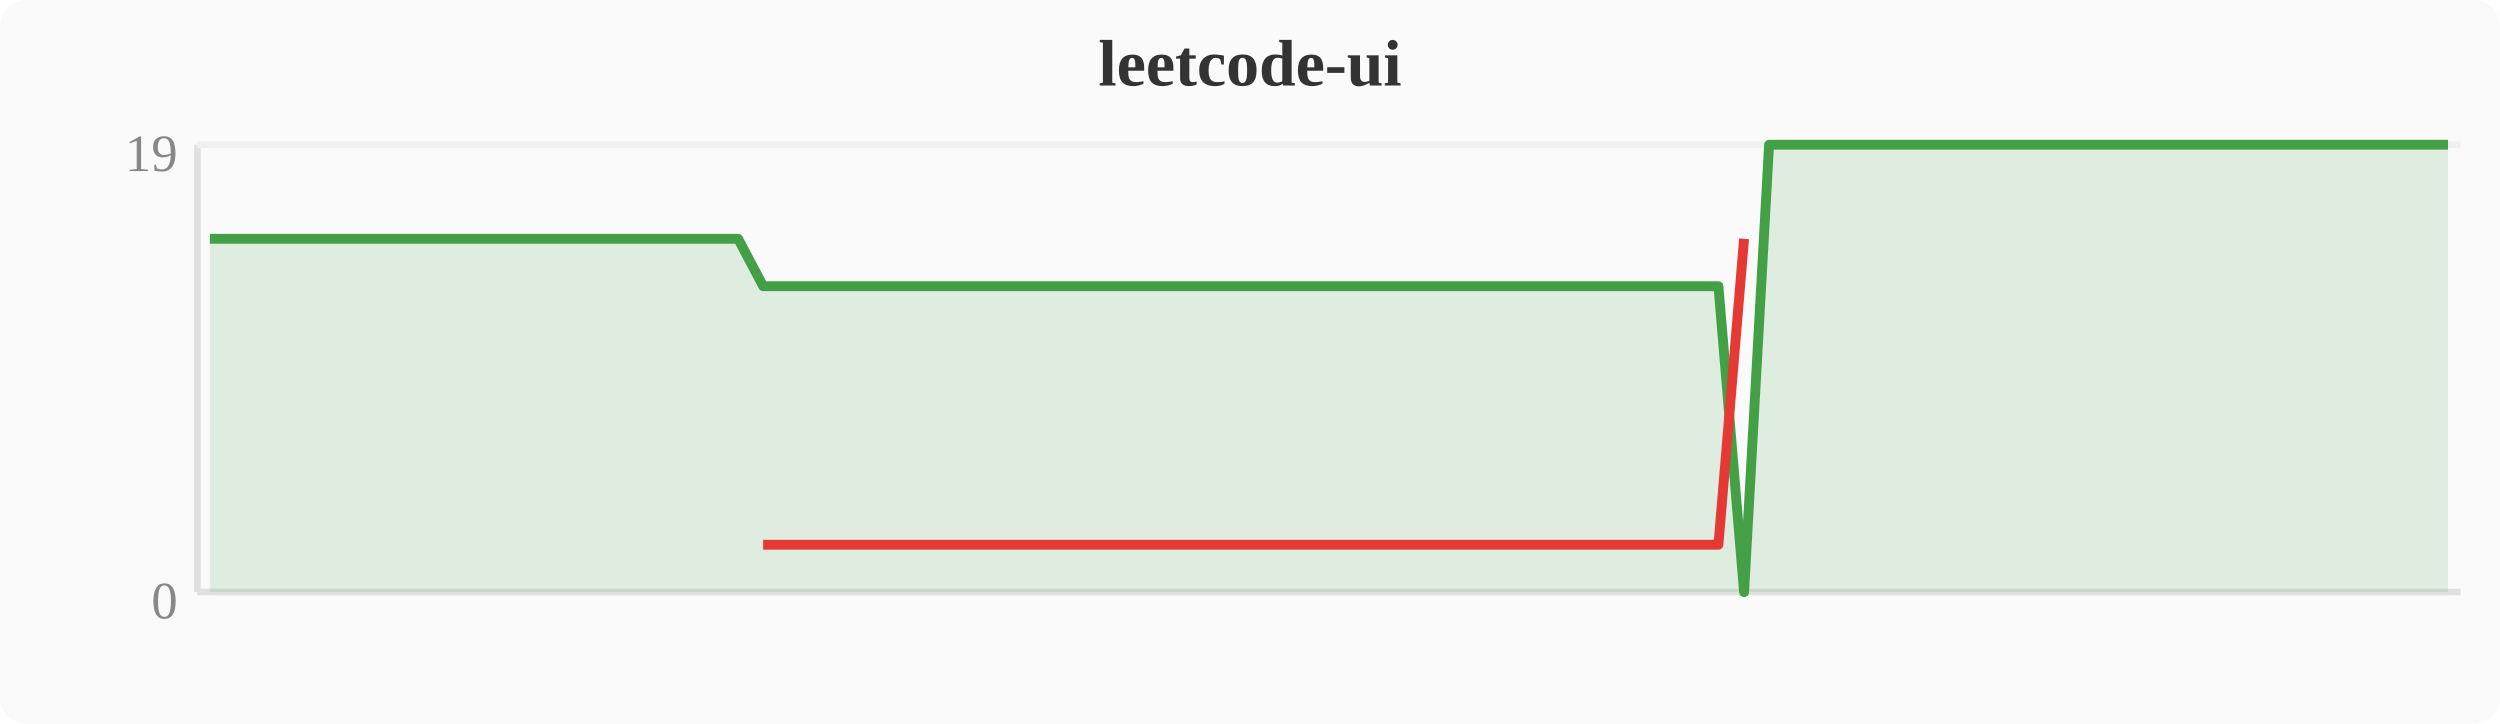
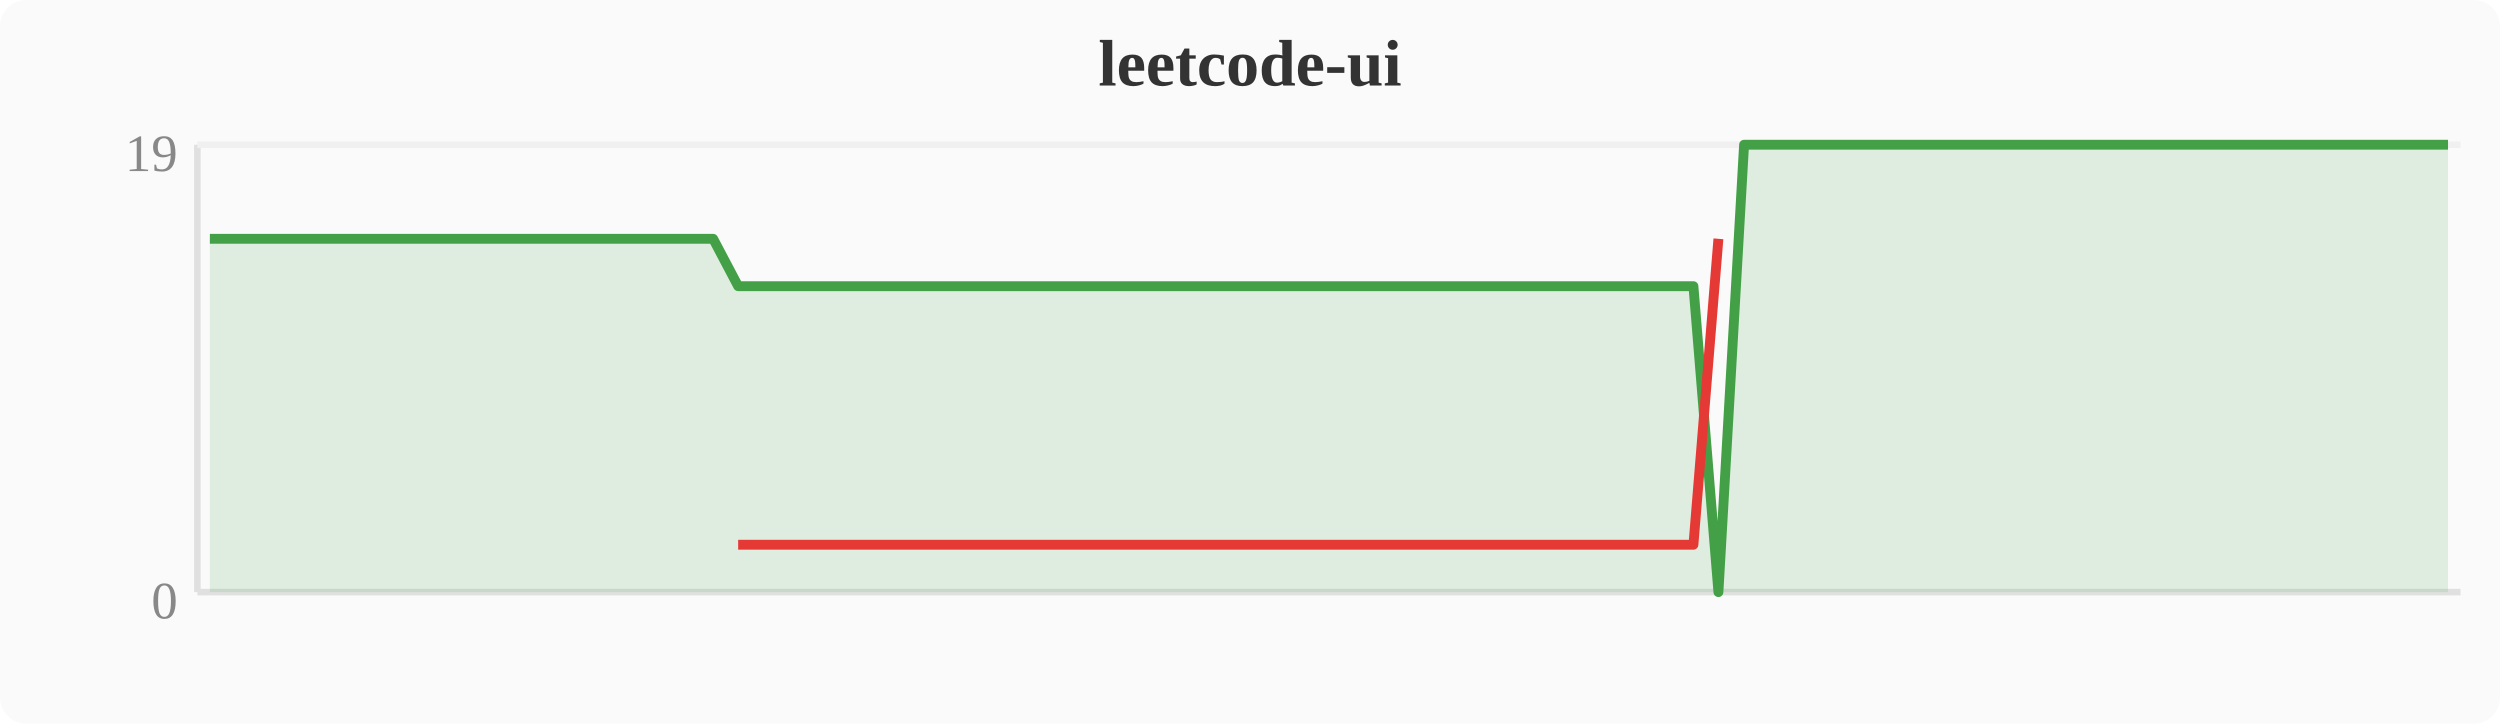
<svg xmlns="http://www.w3.org/2000/svg" width="380" height="110" viewBox="0 0 380 110">
  <rect width="380" height="110" fill="#fafafa" rx="4" />
  <text x="190" y="13" text-anchor="middle" font-size="10" font-weight="bold" fill="#333">leetcode-ui</text>
  <line x1="30" y1="22" x2="30" y2="90" stroke="#e0e0e0" stroke-width="1" />
  <line x1="30" y1="90" x2="374" y2="90" stroke="#e0e0e0" stroke-width="1" />
  <line x1="30" y1="22" x2="374" y2="22" stroke="#f0f0f0" stroke-width="1" />
  <text x="27" y="94" text-anchor="end" font-size="8" fill="#888">0</text>
  <text x="27" y="26" text-anchor="end" font-size="8" fill="#888">19</text>
-   <polygon points="31.9,36.3 35.7,36.3 39.6,36.3 43.4,36.3 47.2,36.3 51.0,36.3 54.8,36.3 58.7,36.3 62.5,36.3 66.3,36.3 70.1,36.3 74.0,36.3 77.8,36.3 81.6,36.3 85.4,36.3 89.2,36.3 93.1,36.3 96.9,36.3 100.7,36.3 104.5,36.3 108.4,36.3 112.2,36.3 116.0,43.5 119.8,43.5 123.6,43.5 127.5,43.5 131.3,43.5 135.1,43.5 138.9,43.5 142.8,43.5 146.6,43.5 150.4,43.5 154.2,43.5 158.0,43.5 161.9,43.5 165.7,43.5 169.5,43.5 173.3,43.5 177.2,43.5 181.0,43.5 184.8,43.5 188.6,43.5 192.4,43.5 196.3,43.5 200.1,43.5 203.9,43.5 207.7,43.5 211.6,43.5 215.4,43.5 219.2,43.5 223.0,43.5 226.8,43.5 230.7,43.5 234.5,43.5 238.3,43.5 242.1,43.5 246.0,43.5 249.8,43.5 253.6,43.5 257.4,43.5 261.2,43.5 265.1,90.0 268.9,22.0 272.7,22.0 276.5,22.0 280.4,22.0 284.2,22.0 288.0,22.0 291.8,22.0 295.6,22.0 299.5,22.0 303.3,22.0 307.1,22.0 310.9,22.0 314.8,22.0 318.6,22.0 322.4,22.0 326.2,22.0 330.0,22.0 333.9,22.0 337.7,22.0 341.5,22.0 345.3,22.0 349.2,22.0 353.0,22.0 356.8,22.0 360.6,22.0 364.4,22.0 368.3,22.0 372.1,22.0 372.1,90 31.9,90" fill="#43a047" opacity="0.15" />
-   <polyline points="31.9,36.3 35.7,36.3 39.6,36.3 43.4,36.3 47.2,36.3 51.0,36.3 54.8,36.3 58.7,36.3 62.5,36.3 66.3,36.3 70.1,36.3 74.0,36.3 77.8,36.3 81.6,36.3 85.4,36.3 89.2,36.3 93.1,36.3 96.9,36.3 100.7,36.3 104.5,36.3 108.4,36.3 112.2,36.3 116.0,43.5 119.8,43.5 123.6,43.5 127.5,43.5 131.3,43.5 135.1,43.5 138.9,43.5 142.8,43.5 146.6,43.5 150.4,43.5 154.2,43.5 158.0,43.5 161.9,43.5 165.7,43.5 169.5,43.5 173.3,43.5 177.2,43.5 181.0,43.5 184.8,43.5 188.6,43.5 192.4,43.5 196.3,43.5 200.1,43.5 203.9,43.5 207.7,43.5 211.6,43.5 215.4,43.5 219.2,43.5 223.0,43.5 226.8,43.5 230.7,43.5 234.5,43.5 238.3,43.5 242.1,43.5 246.0,43.5 249.8,43.5 253.6,43.5 257.4,43.5 261.2,43.5 265.1,90.0 268.9,22.0 272.7,22.0 276.5,22.0 280.4,22.0 284.2,22.0 288.0,22.0 291.8,22.0 295.6,22.0 299.5,22.0 303.3,22.0 307.1,22.0 310.9,22.0 314.8,22.0 318.6,22.0 322.4,22.0 326.2,22.0 330.0,22.0 333.9,22.0 337.7,22.0 341.5,22.0 345.3,22.0 349.2,22.0 353.0,22.0 356.8,22.0 360.6,22.0 364.4,22.0 368.3,22.0 372.1,22.0" fill="none" stroke="#43a047" stroke-width="1.5" stroke-linejoin="round" />
-   <polyline points="116.0,82.8 119.8,82.8 123.6,82.8 127.5,82.8 131.3,82.8 135.1,82.8 138.9,82.8 142.8,82.8 146.6,82.8 150.4,82.8 154.2,82.8 158.0,82.8 161.9,82.8 165.7,82.8 169.5,82.8 173.3,82.8 177.2,82.8 181.0,82.8 184.8,82.8 188.6,82.8 192.4,82.8 196.3,82.8 200.1,82.8 203.9,82.8 207.7,82.8 211.6,82.8 215.4,82.8 219.2,82.8 223.0,82.8 226.8,82.8 230.7,82.8 234.5,82.8 238.3,82.8 242.1,82.8 246.0,82.8 249.8,82.8 253.6,82.8 257.4,82.8 261.2,82.8 265.1,36.3" fill="none" stroke="#e53935" stroke-width="1.5" stroke-linejoin="round" />
+   <polygon points="31.9,36.3 35.7,36.3 39.6,36.3 43.4,36.3 47.2,36.3 51.0,36.3 54.8,36.3 58.7,36.3 62.5,36.3 66.3,36.3 70.1,36.3 74.0,36.3 77.8,36.3 81.6,36.3 85.4,36.3 89.2,36.3 93.1,36.3 96.9,36.3 100.7,36.3 104.5,36.3 108.4,36.3 112.2,43.5 116.0,43.5 119.8,43.5 123.6,43.5 127.5,43.5 131.3,43.5 135.1,43.5 138.9,43.5 142.8,43.5 146.6,43.5 150.4,43.5 154.2,43.5 158.0,43.5 161.9,43.5 165.7,43.5 169.5,43.5 173.3,43.5 177.2,43.5 181.0,43.5 184.8,43.5 188.6,43.5 192.4,43.5 196.3,43.5 200.1,43.5 203.9,43.5 207.7,43.5 211.6,43.5 215.4,43.5 219.2,43.5 223.0,43.5 226.8,43.5 230.7,43.5 234.5,43.5 238.3,43.5 242.1,43.5 246.0,43.5 249.8,43.5 253.6,43.5 257.4,43.5 261.2,90.0 265.1,22.0 268.9,22.0 272.7,22.0 276.5,22.0 280.4,22.0 284.2,22.0 288.0,22.0 291.8,22.0 295.6,22.0 299.5,22.0 303.3,22.0 307.1,22.0 310.9,22.0 314.8,22.0 318.6,22.0 322.4,22.0 326.2,22.0 330.0,22.0 333.9,22.0 337.7,22.0 341.5,22.0 345.3,22.0 349.2,22.0 353.0,22.0 356.8,22.0 360.6,22.0 364.4,22.0 368.3,22.0 372.1,22.0 372.1,90 31.9,90" fill="#43a047" opacity="0.15" />
+   <polyline points="31.9,36.3 35.7,36.3 39.6,36.3 43.4,36.3 47.2,36.3 51.0,36.3 54.8,36.3 58.7,36.3 62.5,36.3 66.3,36.3 70.1,36.3 74.0,36.3 77.8,36.3 81.6,36.3 85.4,36.3 89.2,36.3 93.1,36.3 96.9,36.3 100.7,36.3 104.5,36.3 108.4,36.3 112.2,43.5 116.0,43.5 119.8,43.5 123.6,43.5 127.5,43.5 131.3,43.5 135.1,43.5 138.9,43.5 142.8,43.5 146.6,43.5 150.4,43.5 154.2,43.5 158.0,43.5 161.9,43.5 165.7,43.5 169.5,43.5 173.3,43.5 177.2,43.5 181.0,43.5 184.8,43.5 188.6,43.5 192.4,43.5 196.3,43.5 200.1,43.5 203.9,43.5 207.7,43.5 211.6,43.5 215.4,43.5 219.2,43.5 223.0,43.5 226.8,43.5 230.7,43.5 234.5,43.5 238.3,43.5 242.1,43.5 246.0,43.5 249.8,43.5 253.6,43.5 257.4,43.5 261.2,90.0 265.1,22.0 268.9,22.0 272.7,22.0 276.5,22.0 280.4,22.0 284.2,22.0 288.0,22.0 291.8,22.0 295.6,22.0 299.5,22.0 303.3,22.0 307.1,22.0 310.9,22.0 314.8,22.0 318.6,22.0 322.4,22.0 326.2,22.0 330.0,22.0 333.9,22.0 337.7,22.0 341.5,22.0 345.3,22.0 349.2,22.0 353.0,22.0 356.8,22.0 360.6,22.0 364.4,22.0 368.3,22.0 372.1,22.0" fill="none" stroke="#43a047" stroke-width="1.5" stroke-linejoin="round" />
+   <polyline points="112.2,82.8 116.0,82.8 119.8,82.8 123.6,82.8 127.5,82.8 131.3,82.8 135.1,82.8 138.9,82.8 142.8,82.8 146.6,82.8 150.4,82.8 154.2,82.8 158.0,82.8 161.9,82.8 165.7,82.8 169.5,82.8 173.3,82.8 177.2,82.8 181.0,82.8 184.8,82.8 188.6,82.8 192.4,82.8 196.3,82.8 200.1,82.8 203.9,82.8 207.7,82.8 211.6,82.8 215.4,82.8 219.2,82.8 223.0,82.8 226.8,82.8 230.7,82.8 234.5,82.8 238.3,82.8 242.1,82.8 246.0,82.8 249.8,82.8 253.6,82.8 257.4,82.8 261.2,36.3" fill="none" stroke="#e53935" stroke-width="1.5" stroke-linejoin="round" />
</svg>
